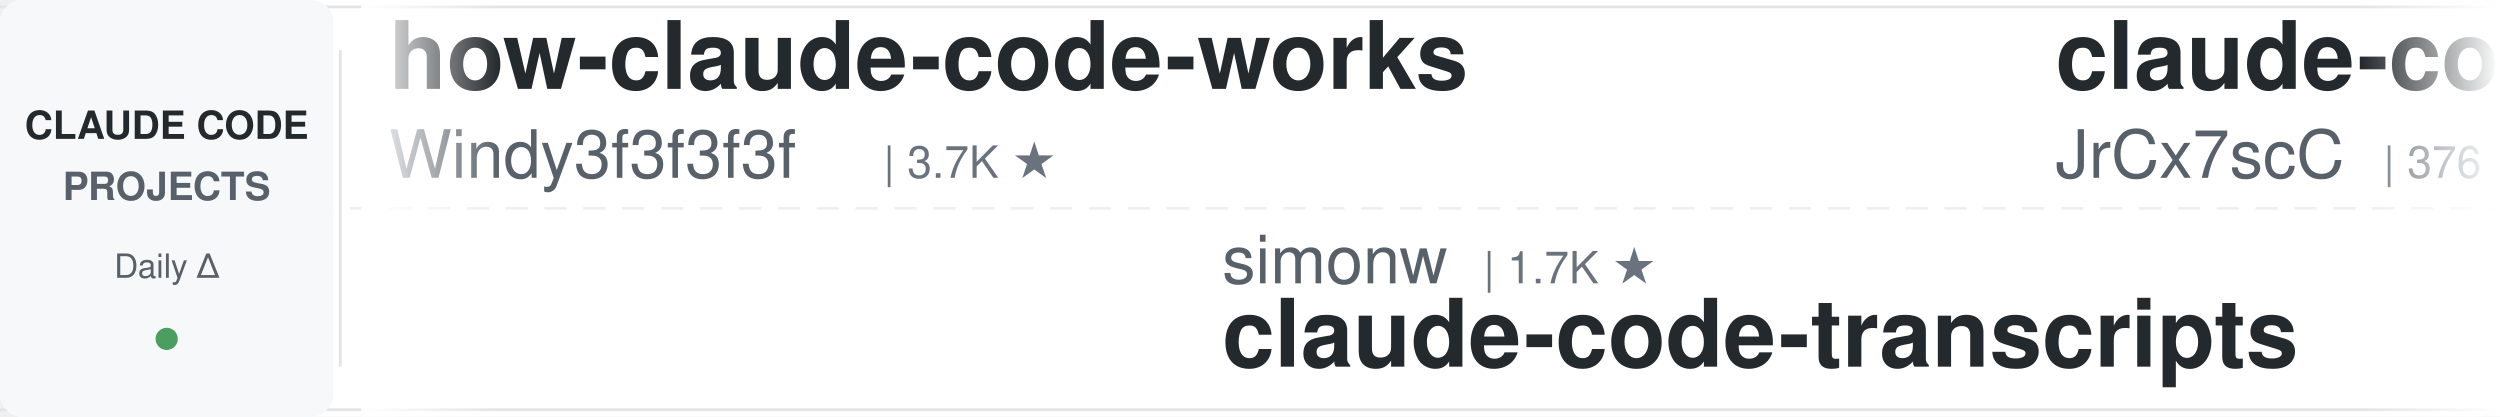
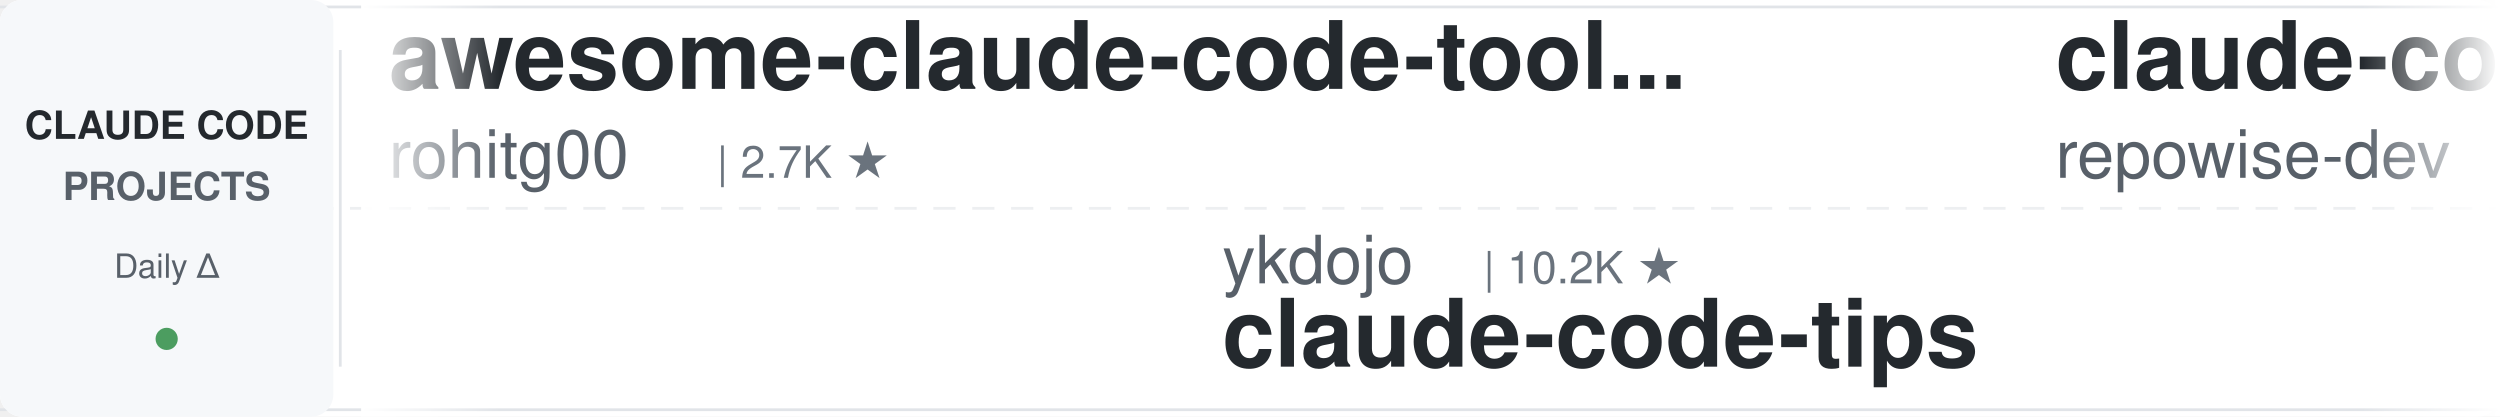
<svg xmlns="http://www.w3.org/2000/svg" width="900" height="150">
  <defs>
    <linearGradient id="leftFade" x1="0%" y1="0%" x2="100%" y2="0%">
      <stop offset="0%" style="stop-color:#ffffff;stop-opacity:1" />
      <stop offset="100%" style="stop-color:#ffffff;stop-opacity:0" />
    </linearGradient>
    <linearGradient id="rightFade" x1="0%" y1="0%" x2="100%" y2="0%">
      <stop offset="0%" style="stop-color:#ffffff;stop-opacity:0" />
      <stop offset="100%" style="stop-color:#ffffff;stop-opacity:1" />
    </linearGradient>
  </defs>
  <rect width="900" height="150" fill="#ffffff" rx="8" />
  <rect x="0" y="2" width="900" height="1" fill="#e1e4e8" />
  <rect x="0" y="147" width="900" height="1" fill="#e1e4e8" />
  <line x1="0" y1="75" x2="900" y2="75" stroke="#e1e4e8" stroke-width="1" stroke-dasharray="8 6" opacity="0.6" />
  <rect x="0" y="0" width="120" height="150" fill="#f6f8fa" rx="8" />
  <text x="60" y="50" font-family="-apple-system, BlinkMacSystemFont, 'Segoe UI', Helvetica, Arial, sans-serif" font-size="14" font-weight="600" fill="#24292e" text-anchor="middle">CLAUDE CODE</text>
  <text x="60" y="72" font-family="-apple-system, BlinkMacSystemFont, 'Segoe UI', Helvetica, Arial, sans-serif" font-size="14" font-weight="600" fill="#586069" text-anchor="middle">PROJECTS</text>
  <text x="60" y="100" font-family="-apple-system, BlinkMacSystemFont, 'Segoe UI', Helvetica, Arial, sans-serif" font-size="12" font-weight="500" fill="#586069" text-anchor="middle">Daily Δ</text>
  <circle cx="60" cy="122" r="4" fill="#22863a" opacity="0.8" />
  <rect x="122" y="18" width="1" height="114" fill="#e1e4e8" />
  <clipPath id="tickerClip">
    <rect x="130" y="0" width="770" height="150" />
  </clipPath>
  <g clip-path="url(#tickerClip)">
    <g id="tickerItems">
      <animateTransform attributeName="transform" attributeType="XML" type="translate" from="0 0" to="-3000 0" dur="54s" repeatCount="indefinite" />
      <g transform="translate(0, 0)">
-         <text x="140" y="32" font-family="-apple-system, BlinkMacSystemFont, 'Segoe UI', Helvetica, Arial, sans-serif" font-size="34" font-weight="600" fill="#24292e">how-claude-code-works</text>
-         <text x="140" y="64" font-family="-apple-system, BlinkMacSystemFont, 'Segoe UI', Helvetica, Arial, sans-serif" font-size="24" font-weight="400" fill="#586069">Windy3f3f3f3f</text>
-         <text x="318" y="64" font-family="-apple-system, BlinkMacSystemFont, 'Segoe UI', Helvetica, Arial, sans-serif" font-size="16" font-weight="500" fill="#6a737d">| 3.7K ★</text>
+         <text x="140" y="32" font-family="-apple-system, BlinkMacSystemFont, 'Segoe UI', Helvetica, Arial, sans-serif" font-size="34" font-weight="600" fill="#24292e">awesome-claude-code-tool...</text>
+         <text x="140" y="64" font-family="-apple-system, BlinkMacSystemFont, 'Segoe UI', Helvetica, Arial, sans-serif" font-size="24" font-weight="400" fill="#586069">rohitg00</text>
+         <text x="258" y="64" font-family="-apple-system, BlinkMacSystemFont, 'Segoe UI', Helvetica, Arial, sans-serif" font-size="16" font-weight="500" fill="#6a737d">| 2.7K ★</text>
      </g>
      <g transform="translate(300, 0)">
-         <text x="140" y="102" font-family="-apple-system, BlinkMacSystemFont, 'Segoe UI', Helvetica, Arial, sans-serif" font-size="24" font-weight="400" fill="#586069">simonw</text>
-         <text x="234" y="102" font-family="-apple-system, BlinkMacSystemFont, 'Segoe UI', Helvetica, Arial, sans-serif" font-size="16" font-weight="500" fill="#6a737d">| 1.7K ★</text>
-         <text x="140" y="132" font-family="-apple-system, BlinkMacSystemFont, 'Segoe UI', Helvetica, Arial, sans-serif" font-size="34" font-weight="600" fill="#24292e">claude-code-transcripts</text>
+         <text x="140" y="102" font-family="-apple-system, BlinkMacSystemFont, 'Segoe UI', Helvetica, Arial, sans-serif" font-size="24" font-weight="400" fill="#586069">ykdojo</text>
+         <text x="234" y="102" font-family="-apple-system, BlinkMacSystemFont, 'Segoe UI', Helvetica, Arial, sans-serif" font-size="16" font-weight="500" fill="#6a737d">| 10.2K ★</text>
+         <text x="140" y="132" font-family="-apple-system, BlinkMacSystemFont, 'Segoe UI', Helvetica, Arial, sans-serif" font-size="34" font-weight="600" fill="#24292e">claude-code-tips</text>
      </g>
      <g transform="translate(600, 0)">
-         <text x="140" y="32" font-family="-apple-system, BlinkMacSystemFont, 'Segoe UI', Helvetica, Arial, sans-serif" font-size="34" font-weight="600" fill="#24292e">claude-code-source</text>
-         <text x="140" y="64" font-family="-apple-system, BlinkMacSystemFont, 'Segoe UI', Helvetica, Arial, sans-serif" font-size="24" font-weight="400" fill="#586069">JrCx7scC</text>
-         <text x="258" y="64" font-family="-apple-system, BlinkMacSystemFont, 'Segoe UI', Helvetica, Arial, sans-serif" font-size="16" font-weight="500" fill="#6a737d">| 376 ★</text>
+         <text x="140" y="32" font-family="-apple-system, BlinkMacSystemFont, 'Segoe UI', Helvetica, Arial, sans-serif" font-size="34" font-weight="600" fill="#24292e">claude-code-prompts</text>
+         <text x="140" y="64" font-family="-apple-system, BlinkMacSystemFont, 'Segoe UI', Helvetica, Arial, sans-serif" font-size="24" font-weight="400" fill="#586069">repowise-dev</text>
+         <text x="306" y="64" font-family="-apple-system, BlinkMacSystemFont, 'Segoe UI', Helvetica, Arial, sans-serif" font-size="16" font-weight="500" fill="#6a737d">| 1.2K ★</text>
      </g>
      <g transform="translate(900, 0)">
-         <text x="140" y="102" font-family="-apple-system, BlinkMacSystemFont, 'Segoe UI', Helvetica, Arial, sans-serif" font-size="24" font-weight="400" fill="#586069">centminmod</text>
-         <text x="282" y="102" font-family="-apple-system, BlinkMacSystemFont, 'Segoe UI', Helvetica, Arial, sans-serif" font-size="16" font-weight="500" fill="#6a737d">| 2.7K ★</text>
-         <text x="140" y="132" font-family="-apple-system, BlinkMacSystemFont, 'Segoe UI', Helvetica, Arial, sans-serif" font-size="34" font-weight="600" fill="#24292e">my-claude-code-setup</text>
+         <text x="140" y="102" font-family="-apple-system, BlinkMacSystemFont, 'Segoe UI', Helvetica, Arial, sans-serif" font-size="24" font-weight="400" fill="#586069">frankbria</text>
+         <text x="270" y="102" font-family="-apple-system, BlinkMacSystemFont, 'Segoe UI', Helvetica, Arial, sans-serif" font-size="16" font-weight="500" fill="#6a737d">| 9.7K ★</text>
+         <text x="140" y="132" font-family="-apple-system, BlinkMacSystemFont, 'Segoe UI', Helvetica, Arial, sans-serif" font-size="34" font-weight="600" fill="#24292e">ralph-claude-code</text>
      </g>
      <g transform="translate(1200, 0)">
-         <text x="140" y="32" font-family="-apple-system, BlinkMacSystemFont, 'Segoe UI', Helvetica, Arial, sans-serif" font-size="34" font-weight="600" fill="#24292e">claude-code-hub</text>
-         <text x="140" y="64" font-family="-apple-system, BlinkMacSystemFont, 'Segoe UI', Helvetica, Arial, sans-serif" font-size="24" font-weight="400" fill="#586069">ding113</text>
-         <text x="246" y="64" font-family="-apple-system, BlinkMacSystemFont, 'Segoe UI', Helvetica, Arial, sans-serif" font-size="16" font-weight="500" fill="#6a737d">| 3.4K ★</text>
+         <text x="140" y="32" font-family="-apple-system, BlinkMacSystemFont, 'Segoe UI', Helvetica, Arial, sans-serif" font-size="34" font-weight="600" fill="#24292e">claude-code-tudou</text>
+         <text x="140" y="64" font-family="-apple-system, BlinkMacSystemFont, 'Segoe UI', Helvetica, Arial, sans-serif" font-size="24" font-weight="400" fill="#586069">AICoderTudou</text>
+         <text x="306" y="64" font-family="-apple-system, BlinkMacSystemFont, 'Segoe UI', Helvetica, Arial, sans-serif" font-size="16" font-weight="500" fill="#6a737d">| 493 ★</text>
      </g>
      <g transform="translate(1500, 0)">
-         <text x="140" y="102" font-family="-apple-system, BlinkMacSystemFont, 'Segoe UI', Helvetica, Arial, sans-serif" font-size="24" font-weight="400" fill="#586069">darcyegb</text>
-         <text x="258" y="102" font-family="-apple-system, BlinkMacSystemFont, 'Segoe UI', Helvetica, Arial, sans-serif" font-size="16" font-weight="500" fill="#6a737d">| 777 ★</text>
-         <text x="140" y="132" font-family="-apple-system, BlinkMacSystemFont, 'Segoe UI', Helvetica, Arial, sans-serif" font-size="34" font-weight="600" fill="#24292e">ClaudeCodeAgents</text>
+         <text x="140" y="102" font-family="-apple-system, BlinkMacSystemFont, 'Segoe UI', Helvetica, Arial, sans-serif" font-size="24" font-weight="400" fill="#586069">lorryjovens-hub</text>
+         <text x="342" y="102" font-family="-apple-system, BlinkMacSystemFont, 'Segoe UI', Helvetica, Arial, sans-serif" font-size="16" font-weight="500" fill="#6a737d">| 1.7K ★</text>
+         <text x="140" y="132" font-family="-apple-system, BlinkMacSystemFont, 'Segoe UI', Helvetica, Arial, sans-serif" font-size="34" font-weight="600" fill="#24292e">claude-code-rust</text>
      </g>
      <g transform="translate(1800, 0)">
-         <text x="140" y="32" font-family="-apple-system, BlinkMacSystemFont, 'Segoe UI', Helvetica, Arial, sans-serif" font-size="34" font-weight="600" fill="#24292e">arcads-claude-code</text>
-         <text x="140" y="64" font-family="-apple-system, BlinkMacSystemFont, 'Segoe UI', Helvetica, Arial, sans-serif" font-size="24" font-weight="400" fill="#586069">krusemediallc</text>
-         <text x="318" y="64" font-family="-apple-system, BlinkMacSystemFont, 'Segoe UI', Helvetica, Arial, sans-serif" font-size="16" font-weight="500" fill="#6a737d">| 1.6K ★</text>
+         <text x="140" y="32" font-family="-apple-system, BlinkMacSystemFont, 'Segoe UI', Helvetica, Arial, sans-serif" font-size="34" font-weight="600" fill="#24292e">claude-code-workflows</text>
+         <text x="140" y="64" font-family="-apple-system, BlinkMacSystemFont, 'Segoe UI', Helvetica, Arial, sans-serif" font-size="24" font-weight="400" fill="#586069">OneRedOak</text>
+         <text x="270" y="64" font-family="-apple-system, BlinkMacSystemFont, 'Segoe UI', Helvetica, Arial, sans-serif" font-size="16" font-weight="500" fill="#6a737d">| 3.9K ★</text>
      </g>
      <g transform="translate(2100, 0)">
-         <text x="140" y="102" font-family="-apple-system, BlinkMacSystemFont, 'Segoe UI', Helvetica, Arial, sans-serif" font-size="24" font-weight="400" fill="#586069">Pimzino</text>
-         <text x="246" y="102" font-family="-apple-system, BlinkMacSystemFont, 'Segoe UI', Helvetica, Arial, sans-serif" font-size="16" font-weight="500" fill="#6a737d">| 3.9K ★</text>
-         <text x="140" y="132" font-family="-apple-system, BlinkMacSystemFont, 'Segoe UI', Helvetica, Arial, sans-serif" font-size="34" font-weight="600" fill="#24292e">claude-code-spec-workflo...</text>
+         <text x="140" y="102" font-family="-apple-system, BlinkMacSystemFont, 'Segoe UI', Helvetica, Arial, sans-serif" font-size="24" font-weight="400" fill="#586069">zebbern</text>
+         <text x="246" y="102" font-family="-apple-system, BlinkMacSystemFont, 'Segoe UI', Helvetica, Arial, sans-serif" font-size="16" font-weight="500" fill="#6a737d">| 4.7K ★</text>
+         <text x="140" y="132" font-family="-apple-system, BlinkMacSystemFont, 'Segoe UI', Helvetica, Arial, sans-serif" font-size="34" font-weight="600" fill="#24292e">claude-code-guide</text>
      </g>
      <g transform="translate(2400, 0)">
-         <text x="140" y="32" font-family="-apple-system, BlinkMacSystemFont, 'Segoe UI', Helvetica, Arial, sans-serif" font-size="34" font-weight="600" fill="#24292e">claude_codex_bridge</text>
-         <text x="140" y="64" font-family="-apple-system, BlinkMacSystemFont, 'Segoe UI', Helvetica, Arial, sans-serif" font-size="24" font-weight="400" fill="#586069">SeemSeam</text>
-         <text x="258" y="64" font-family="-apple-system, BlinkMacSystemFont, 'Segoe UI', Helvetica, Arial, sans-serif" font-size="16" font-weight="500" fill="#6a737d">| 3.6K ★</text>
+         <text x="140" y="32" font-family="-apple-system, BlinkMacSystemFont, 'Segoe UI', Helvetica, Arial, sans-serif" font-size="34" font-weight="600" fill="#24292e">claude_code_src</text>
+         <text x="140" y="64" font-family="-apple-system, BlinkMacSystemFont, 'Segoe UI', Helvetica, Arial, sans-serif" font-size="24" font-weight="400" fill="#586069">ponponon</text>
+         <text x="258" y="64" font-family="-apple-system, BlinkMacSystemFont, 'Segoe UI', Helvetica, Arial, sans-serif" font-size="16" font-weight="500" fill="#6a737d">| 2.3K ★</text>
      </g>
      <g transform="translate(2700, 0)">
-         <text x="140" y="102" font-family="-apple-system, BlinkMacSystemFont, 'Segoe UI', Helvetica, Arial, sans-serif" font-size="24" font-weight="400" fill="#586069">https-deeplearning-ai</text>
-         <text x="414" y="102" font-family="-apple-system, BlinkMacSystemFont, 'Segoe UI', Helvetica, Arial, sans-serif" font-size="16" font-weight="500" fill="#6a737d">| 556 ★</text>
-         <text x="140" y="132" font-family="-apple-system, BlinkMacSystemFont, 'Segoe UI', Helvetica, Arial, sans-serif" font-size="34" font-weight="600" fill="#24292e">sc-claude-code-files</text>
+         <text x="140" y="102" font-family="-apple-system, BlinkMacSystemFont, 'Segoe UI', Helvetica, Arial, sans-serif" font-size="24" font-weight="400" fill="#586069">edmund-io</text>
+         <text x="270" y="102" font-family="-apple-system, BlinkMacSystemFont, 'Segoe UI', Helvetica, Arial, sans-serif" font-size="16" font-weight="500" fill="#6a737d">| 1.5K ★</text>
+         <text x="140" y="132" font-family="-apple-system, BlinkMacSystemFont, 'Segoe UI', Helvetica, Arial, sans-serif" font-size="34" font-weight="600" fill="#24292e">edmunds-claude-code</text>
      </g>
      <g transform="translate(3000, 0)">
-         <text x="140" y="32" font-family="-apple-system, BlinkMacSystemFont, 'Segoe UI', Helvetica, Arial, sans-serif" font-size="34" font-weight="600" fill="#24292e">how-claude-code-works</text>
-         <text x="140" y="64" font-family="-apple-system, BlinkMacSystemFont, 'Segoe UI', Helvetica, Arial, sans-serif" font-size="24" font-weight="400" fill="#586069">Windy3f3f3f3f</text>
-         <text x="318" y="64" font-family="-apple-system, BlinkMacSystemFont, 'Segoe UI', Helvetica, Arial, sans-serif" font-size="16" font-weight="500" fill="#6a737d">| 3.7K ★</text>
+         <text x="140" y="32" font-family="-apple-system, BlinkMacSystemFont, 'Segoe UI', Helvetica, Arial, sans-serif" font-size="34" font-weight="600" fill="#24292e">awesome-claude-code-tool...</text>
+         <text x="140" y="64" font-family="-apple-system, BlinkMacSystemFont, 'Segoe UI', Helvetica, Arial, sans-serif" font-size="24" font-weight="400" fill="#586069">rohitg00</text>
+         <text x="258" y="64" font-family="-apple-system, BlinkMacSystemFont, 'Segoe UI', Helvetica, Arial, sans-serif" font-size="16" font-weight="500" fill="#6a737d">| 2.7K ★</text>
      </g>
      <g transform="translate(3300, 0)">
-         <text x="140" y="102" font-family="-apple-system, BlinkMacSystemFont, 'Segoe UI', Helvetica, Arial, sans-serif" font-size="24" font-weight="400" fill="#586069">simonw</text>
-         <text x="234" y="102" font-family="-apple-system, BlinkMacSystemFont, 'Segoe UI', Helvetica, Arial, sans-serif" font-size="16" font-weight="500" fill="#6a737d">| 1.7K ★</text>
-         <text x="140" y="132" font-family="-apple-system, BlinkMacSystemFont, 'Segoe UI', Helvetica, Arial, sans-serif" font-size="34" font-weight="600" fill="#24292e">claude-code-transcripts</text>
+         <text x="140" y="102" font-family="-apple-system, BlinkMacSystemFont, 'Segoe UI', Helvetica, Arial, sans-serif" font-size="24" font-weight="400" fill="#586069">ykdojo</text>
+         <text x="234" y="102" font-family="-apple-system, BlinkMacSystemFont, 'Segoe UI', Helvetica, Arial, sans-serif" font-size="16" font-weight="500" fill="#6a737d">| 10.2K ★</text>
+         <text x="140" y="132" font-family="-apple-system, BlinkMacSystemFont, 'Segoe UI', Helvetica, Arial, sans-serif" font-size="34" font-weight="600" fill="#24292e">claude-code-tips</text>
      </g>
      <g transform="translate(3600, 0)">
-         <text x="140" y="32" font-family="-apple-system, BlinkMacSystemFont, 'Segoe UI', Helvetica, Arial, sans-serif" font-size="34" font-weight="600" fill="#24292e">claude-code-source</text>
-         <text x="140" y="64" font-family="-apple-system, BlinkMacSystemFont, 'Segoe UI', Helvetica, Arial, sans-serif" font-size="24" font-weight="400" fill="#586069">JrCx7scC</text>
-         <text x="258" y="64" font-family="-apple-system, BlinkMacSystemFont, 'Segoe UI', Helvetica, Arial, sans-serif" font-size="16" font-weight="500" fill="#6a737d">| 376 ★</text>
+         <text x="140" y="32" font-family="-apple-system, BlinkMacSystemFont, 'Segoe UI', Helvetica, Arial, sans-serif" font-size="34" font-weight="600" fill="#24292e">claude-code-prompts</text>
+         <text x="140" y="64" font-family="-apple-system, BlinkMacSystemFont, 'Segoe UI', Helvetica, Arial, sans-serif" font-size="24" font-weight="400" fill="#586069">repowise-dev</text>
+         <text x="306" y="64" font-family="-apple-system, BlinkMacSystemFont, 'Segoe UI', Helvetica, Arial, sans-serif" font-size="16" font-weight="500" fill="#6a737d">| 1.2K ★</text>
      </g>
      <g transform="translate(3900, 0)">
-         <text x="140" y="102" font-family="-apple-system, BlinkMacSystemFont, 'Segoe UI', Helvetica, Arial, sans-serif" font-size="24" font-weight="400" fill="#586069">centminmod</text>
-         <text x="282" y="102" font-family="-apple-system, BlinkMacSystemFont, 'Segoe UI', Helvetica, Arial, sans-serif" font-size="16" font-weight="500" fill="#6a737d">| 2.7K ★</text>
-         <text x="140" y="132" font-family="-apple-system, BlinkMacSystemFont, 'Segoe UI', Helvetica, Arial, sans-serif" font-size="34" font-weight="600" fill="#24292e">my-claude-code-setup</text>
+         <text x="140" y="102" font-family="-apple-system, BlinkMacSystemFont, 'Segoe UI', Helvetica, Arial, sans-serif" font-size="24" font-weight="400" fill="#586069">frankbria</text>
+         <text x="270" y="102" font-family="-apple-system, BlinkMacSystemFont, 'Segoe UI', Helvetica, Arial, sans-serif" font-size="16" font-weight="500" fill="#6a737d">| 9.7K ★</text>
+         <text x="140" y="132" font-family="-apple-system, BlinkMacSystemFont, 'Segoe UI', Helvetica, Arial, sans-serif" font-size="34" font-weight="600" fill="#24292e">ralph-claude-code</text>
      </g>
    </g>
  </g>
  <rect x="130" y="0" width="50" height="150" fill="url(#leftFade)" />
  <rect x="850" y="0" width="50" height="150" fill="url(#rightFade)" />
</svg>
